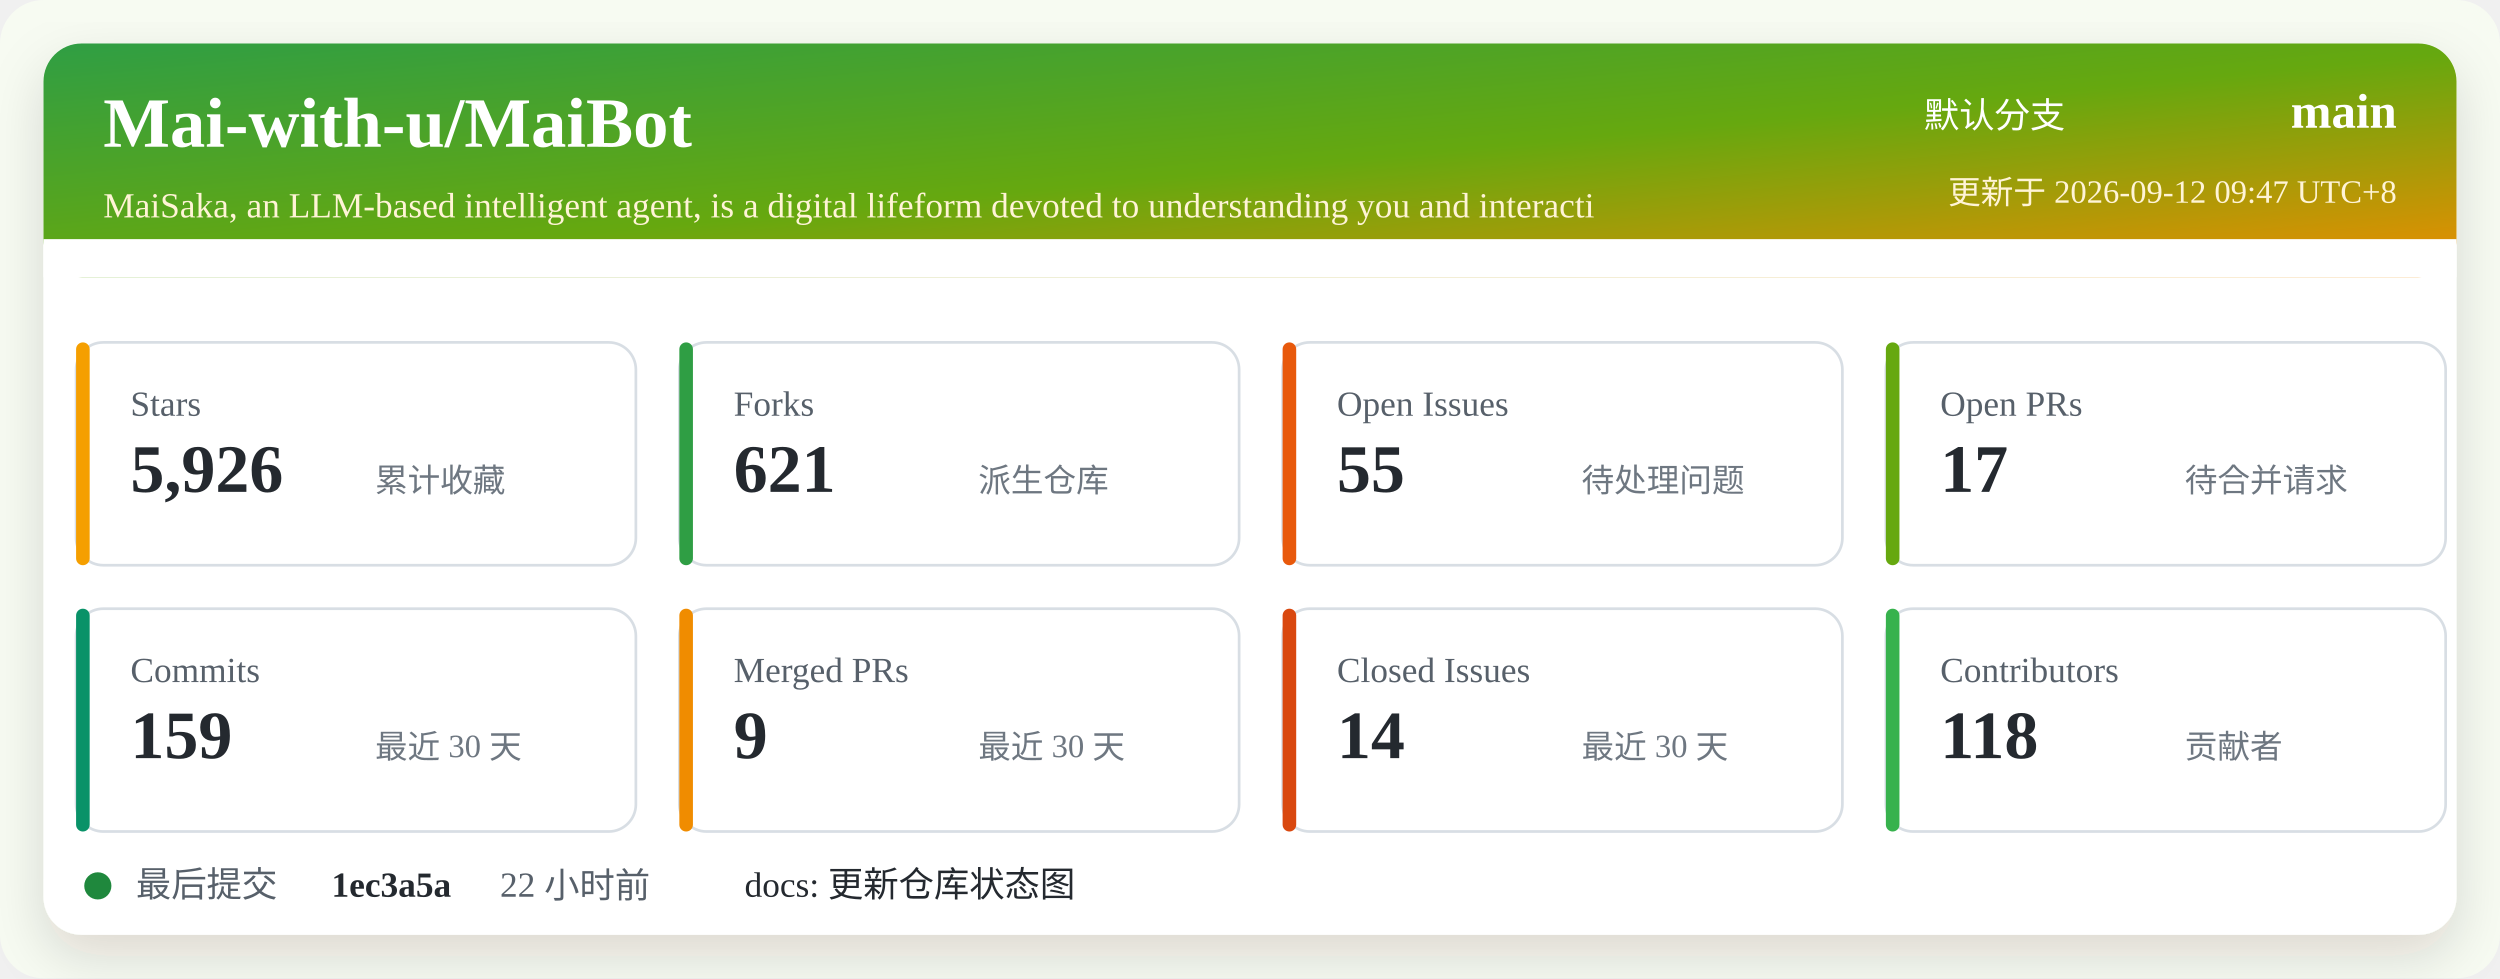
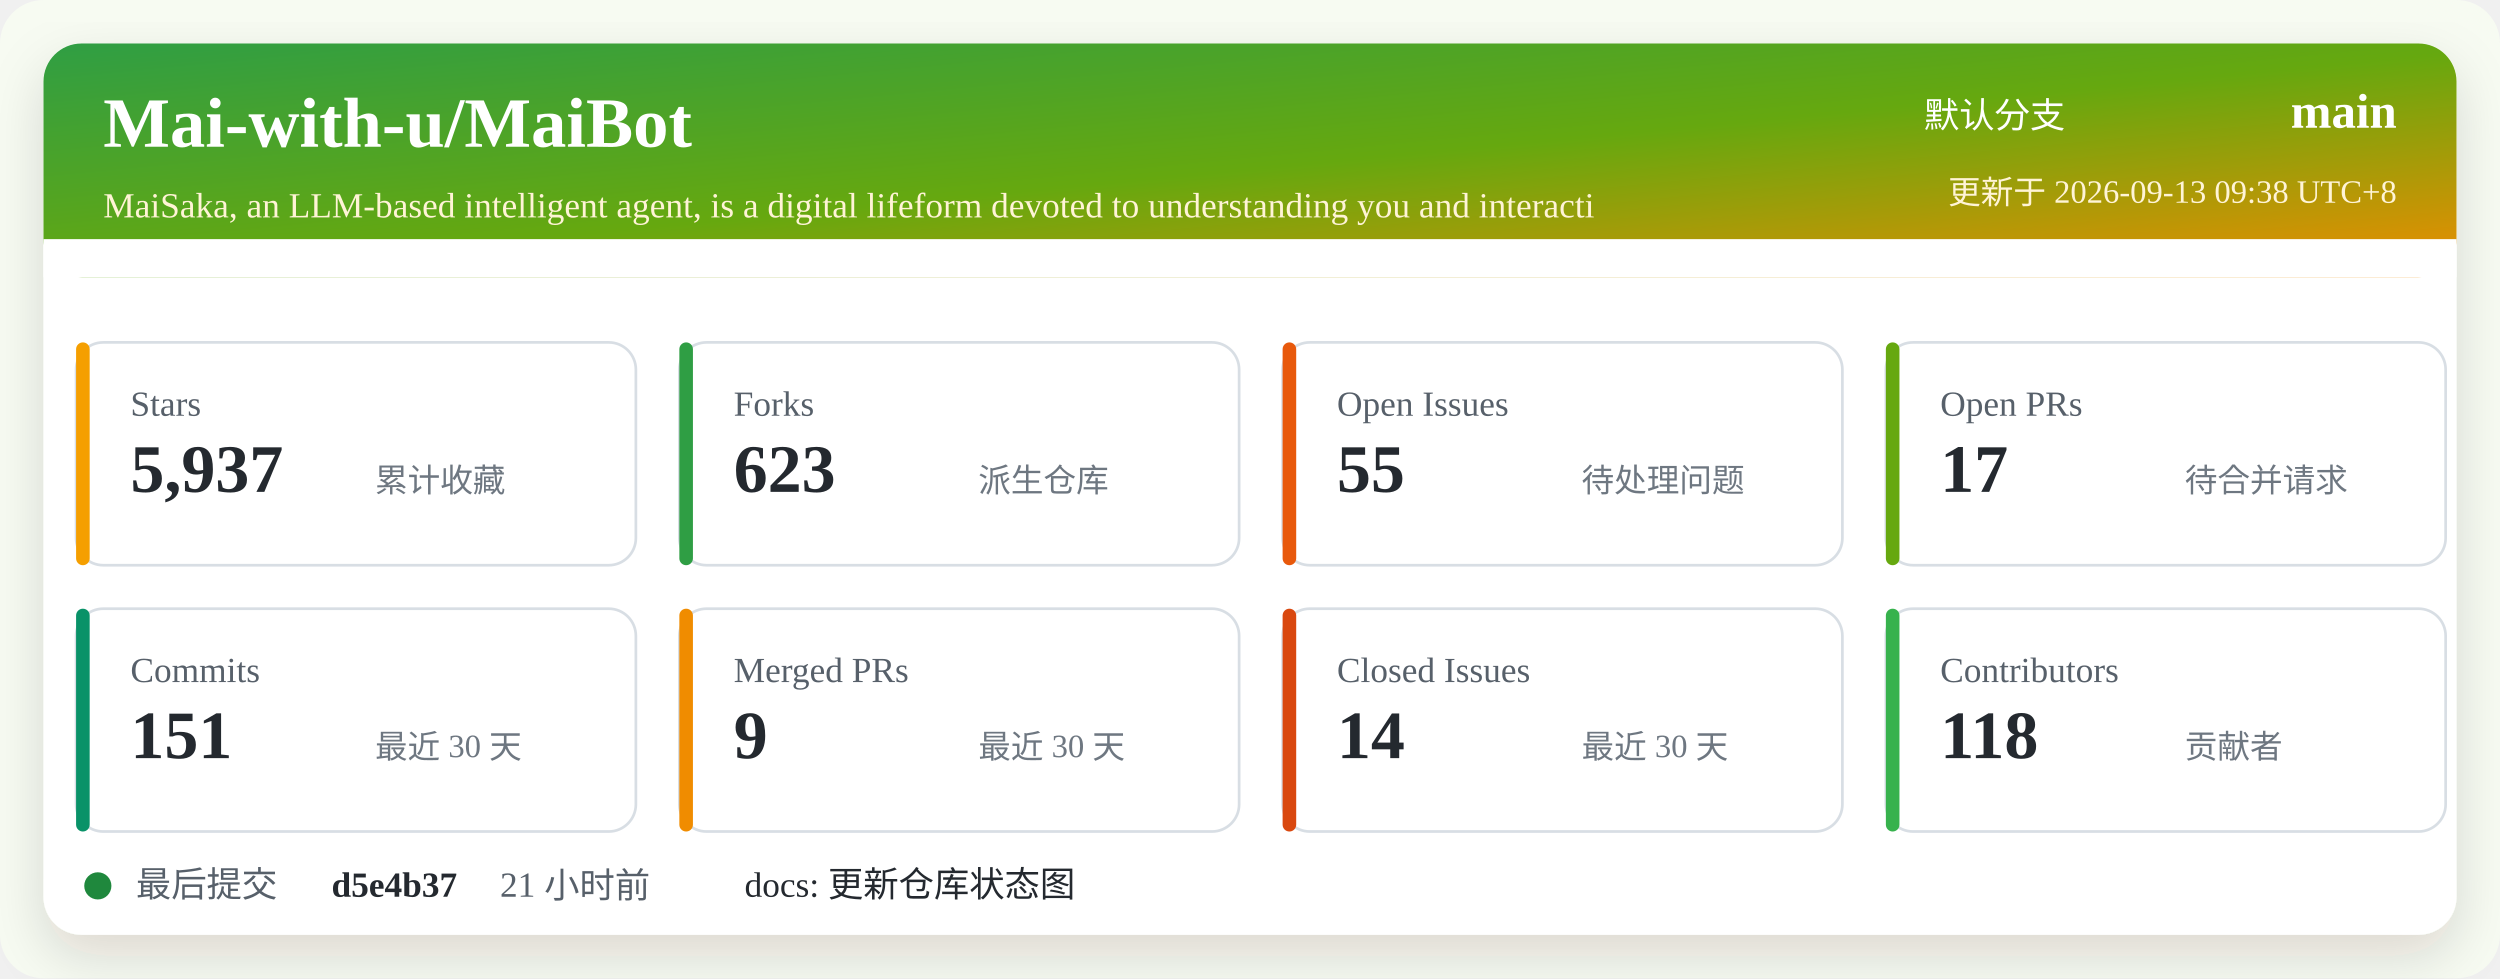
<svg xmlns="http://www.w3.org/2000/svg" width="920" height="360" viewBox="0 0 920 360" role="img" aria-labelledby="title desc">
  <defs>
    <linearGradient id="header" x1="0" x2="1" y1="0" y2="1">
      <stop offset="0%" stop-color="#2f9e44" />
      <stop offset="52%" stop-color="#66a80f" />
      <stop offset="100%" stop-color="#f08c00" />
    </linearGradient>
    <filter id="shadow" x="-5%" y="-5%" width="110%" height="110%">
      <feDropShadow dx="0" dy="8" stdDeviation="10" flood-color="#2b2318" flood-opacity="0.14" />
    </filter>
  </defs>
  <rect width="920" height="360" rx="16" fill="#f7fbf2" />
  <rect x="16" y="16" width="888" height="328" rx="14" fill="#ffffff" filter="url(#shadow)" />
  <rect x="16" y="16" width="888" height="86" rx="14" fill="url(#header)" />
  <path d="M16 88 H904 V102 H16 Z" fill="#ffffff" />
  <text x="38" y="54" fill="#ffffff" font-size="26" font-weight="700">Mai-with-u/MaiBot</text>
  <text x="38" y="80" fill="#fff4d6" font-size="13">MaiSaka, an LLM-based intelligent agent, is a digital lifeform devoted to understanding you and interacti</text>
  <text x="760" y="47" fill="#ffffff" font-size="13" text-anchor="end">默认分支</text>
  <text x="882" y="47" fill="#ffffff" font-size="18" font-weight="700" text-anchor="end">main</text>
-   <text x="882" y="75" fill="#fff4d6" font-size="12" text-anchor="end">更新于 2026-09-12 09:47 UTC+8</text>
+   <text x="882" y="75" fill="#fff4d6" font-size="12" text-anchor="end">更新于 2026-09-13 09:38 UTC+8</text>
  <g transform="translate(28 126)">
    <rect width="206" height="82" rx="10" fill="#ffffff" stroke="#d8dee4" />
    <rect x="0" y="0" width="5" height="82" rx="2.5" fill="#f59f00" />
    <text x="20" y="27" fill="#57606a" font-size="13">Stars</text>
-     <text x="20" y="55" fill="#24292f" font-size="25" font-weight="700">5,926</text>
+     <text x="20" y="55" fill="#24292f" font-size="25" font-weight="700">5,937</text>
    <text x="110" y="55" fill="#6e7781" font-size="12">累计收藏</text>
  </g>
  <g transform="translate(250 126)">
    <rect width="206" height="82" rx="10" fill="#ffffff" stroke="#d8dee4" />
    <rect x="0" y="0" width="5" height="82" rx="2.5" fill="#2f9e44" />
    <text x="20" y="27" fill="#57606a" font-size="13">Forks</text>
-     <text x="20" y="55" fill="#24292f" font-size="25" font-weight="700">621</text>
+     <text x="20" y="55" fill="#24292f" font-size="25" font-weight="700">623</text>
    <text x="110" y="55" fill="#6e7781" font-size="12">派生仓库</text>
  </g>
  <g transform="translate(472 126)">
    <rect width="206" height="82" rx="10" fill="#ffffff" stroke="#d8dee4" />
    <rect x="0" y="0" width="5" height="82" rx="2.5" fill="#e8590c" />
    <text x="20" y="27" fill="#57606a" font-size="13">Open Issues</text>
    <text x="20" y="55" fill="#24292f" font-size="25" font-weight="700">55</text>
    <text x="110" y="55" fill="#6e7781" font-size="12">待处理问题</text>
  </g>
  <g transform="translate(694 126)">
    <rect width="206" height="82" rx="10" fill="#ffffff" stroke="#d8dee4" />
    <rect x="0" y="0" width="5" height="82" rx="2.5" fill="#66a80f" />
    <text x="20" y="27" fill="#57606a" font-size="13">Open PRs</text>
    <text x="20" y="55" fill="#24292f" font-size="25" font-weight="700">17</text>
    <text x="110" y="55" fill="#6e7781" font-size="12">待合并请求</text>
  </g>
  <g transform="translate(28 224)">
    <rect width="206" height="82" rx="10" fill="#ffffff" stroke="#d8dee4" />
    <rect x="0" y="0" width="5" height="82" rx="2.5" fill="#099268" />
    <text x="20" y="27" fill="#57606a" font-size="13">Commits</text>
-     <text x="20" y="55" fill="#24292f" font-size="25" font-weight="700">159</text>
+     <text x="20" y="55" fill="#24292f" font-size="25" font-weight="700">151</text>
    <text x="110" y="55" fill="#6e7781" font-size="12">最近 30 天</text>
  </g>
  <g transform="translate(250 224)">
    <rect width="206" height="82" rx="10" fill="#ffffff" stroke="#d8dee4" />
    <rect x="0" y="0" width="5" height="82" rx="2.5" fill="#f08c00" />
    <text x="20" y="27" fill="#57606a" font-size="13">Merged PRs</text>
    <text x="20" y="55" fill="#24292f" font-size="25" font-weight="700">9</text>
    <text x="110" y="55" fill="#6e7781" font-size="12">最近 30 天</text>
  </g>
  <g transform="translate(472 224)">
    <rect width="206" height="82" rx="10" fill="#ffffff" stroke="#d8dee4" />
    <rect x="0" y="0" width="5" height="82" rx="2.5" fill="#d9480f" />
    <text x="20" y="27" fill="#57606a" font-size="13">Closed Issues</text>
    <text x="20" y="55" fill="#24292f" font-size="25" font-weight="700">14</text>
    <text x="110" y="55" fill="#6e7781" font-size="12">最近 30 天</text>
  </g>
  <g transform="translate(694 224)">
    <rect width="206" height="82" rx="10" fill="#ffffff" stroke="#d8dee4" />
    <rect x="0" y="0" width="5" height="82" rx="2.5" fill="#37b24d" />
    <text x="20" y="27" fill="#57606a" font-size="13">Contributors</text>
    <text x="20" y="55" fill="#24292f" font-size="25" font-weight="700">118</text>
    <text x="110" y="55" fill="#6e7781" font-size="12">贡献者</text>
  </g>
  <g transform="translate(28 318)">
    <circle cx="8" cy="8" r="5" fill="#1f883d" />
    <text x="22" y="12" fill="#57606a" font-size="13">最后提交</text>
-     <text x="94" y="12" fill="#24292f" font-size="13" font-weight="700">1ec3a5a</text>
-     <text x="156" y="12" fill="#57606a" font-size="13">22 小时前</text>
+     <text x="94" y="12" fill="#24292f" font-size="13" font-weight="700">d5e4b37</text>
+     <text x="156" y="12" fill="#57606a" font-size="13">21 小时前</text>
    <text x="246" y="12" fill="#24292f" font-size="13">docs: 更新仓库状态图</text>
  </g>
</svg>
